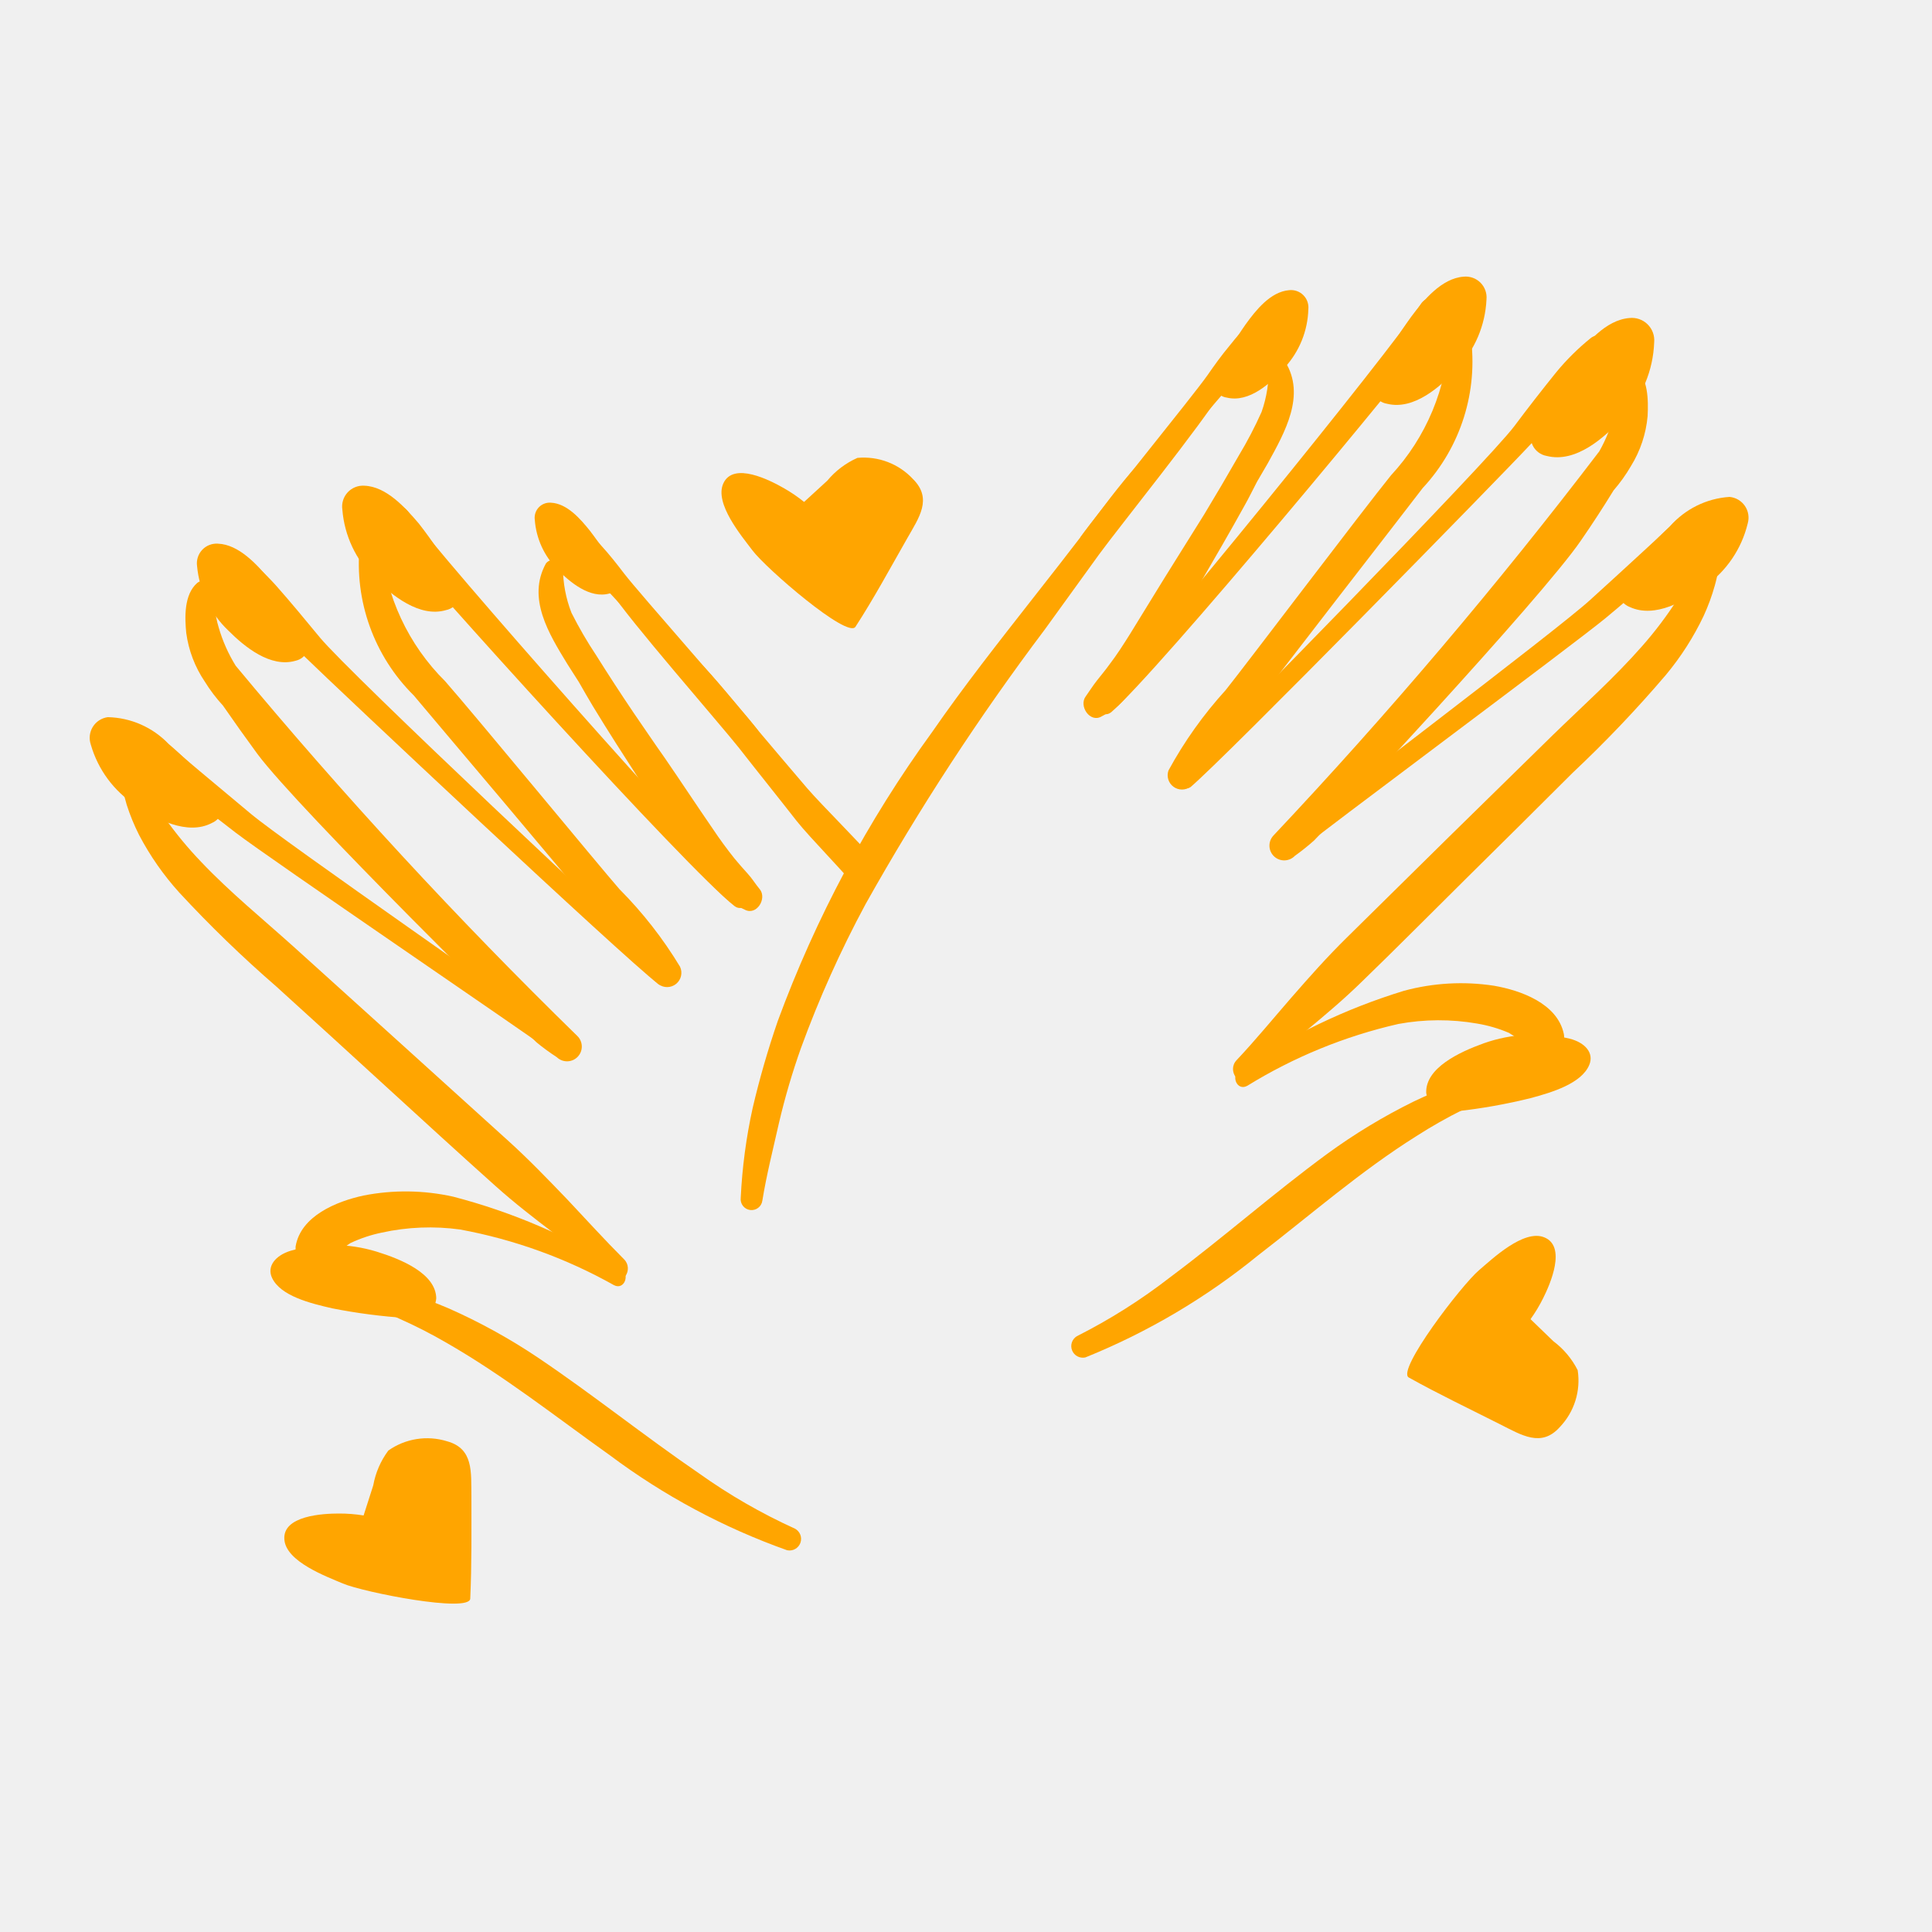
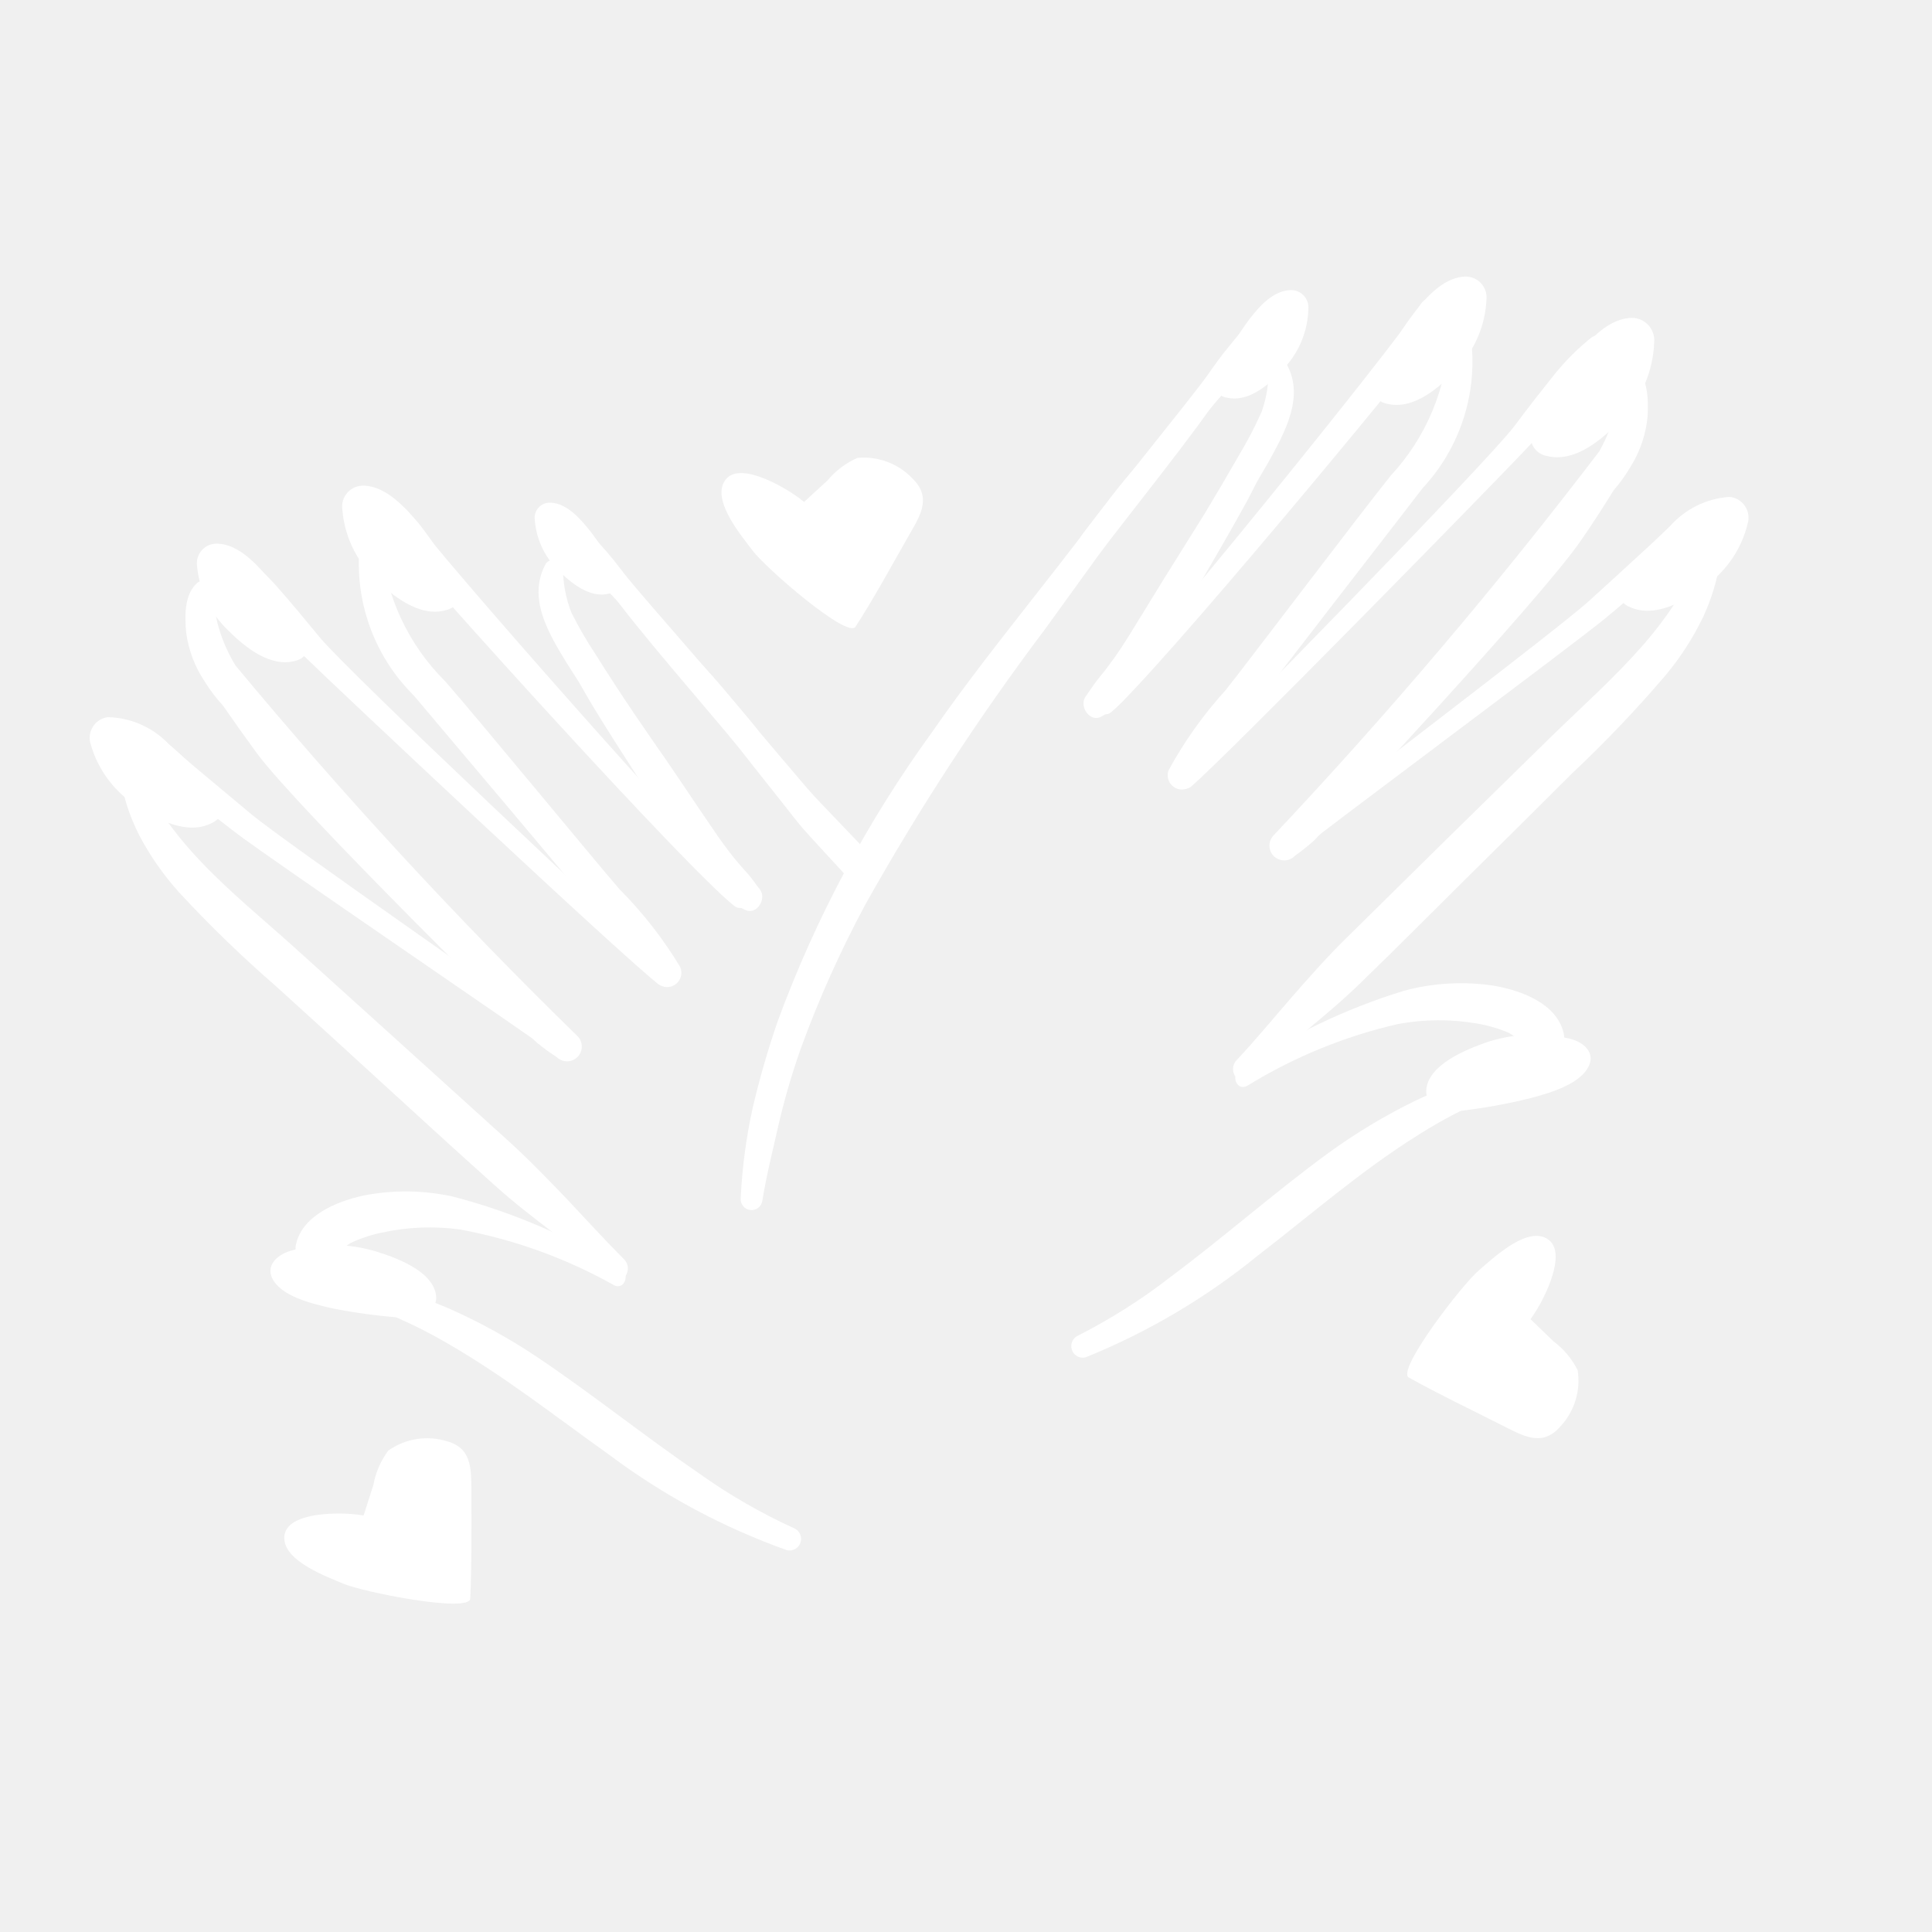
- <svg xmlns="http://www.w3.org/2000/svg" data-name="Layer 1" viewBox="0 0 5 5" x="0px" y="0px" style="fill:orange">
+ <svg xmlns="http://www.w3.org/2000/svg" data-name="Layer 1" viewBox="0 0 5 5" x="0px" y="0px" style="fill:white">
  <path d="M3.326.936a.025.025,0,0,0-.043.012.319.319,0,0,1-.018.118A1.043,1.043,0,0,1,3.206,1.179q-.044.077-.09.153c-.025.04-.05.08-.075.12-.039.062-.077.125-.116.188-.017.027-.034.054-.054.08-.01.014-.021.027-.032.041S2.82,1.788,2.81,1.802c-.019.025.011.07.041.052a.232.232,0,0,0,.044-.029.432.432,0,0,0,.037-.041.91.91,0,0,0,.055-.079c.041-.064.079-.129.118-.194.039-.067.078-.134.115-.201.012-.021.022-.042.033-.063l.028-.048C3.325,1.119,3.38,1.023,3.326.936Z" />
  <path d="M3.806.869A.029.029,0,0,0,3.778.845a.028.028,0,0,0-.028.025.564.564,0,0,1-.15.36c-.076.094-.376.491-.428.556a1.065,1.065,0,0,0-.148.208.037.037,0,0,0,.057.042,1.047,1.047,0,0,0,.157-.196c.05-.069.397-.515.444-.577A.48.48,0,0,0,3.806.869Z" />
  <path d="M4.264,1.077c.002-.041.002-.1-.034-.128A.025.025,0,0,0,4.192.96a.193.193,0,0,0-.005.054.252.252,0,0,1-.008.053.399.399,0,0,1-.04.101,12.52,12.52,0,0,1-.843.994.038.038,0,0,0,.055.053.593.593,0,0,0,.05-.04c.019-.018.589-.627.691-.777.029-.042.057-.085.084-.129a.408.408,0,0,0,.045-.063A.295.295,0,0,0,4.264,1.077Z" />
  <path d="M4.375,1.327c-.027.003-.047.031-.067.049l-.063.058q-.064.059-.129.118c-.085.078-.716.554-.804.628-.023.02.005.056.028.038.09-.073.726-.545.816-.619q.065-.054.129-.111l.067-.059c.023-.02.048-.035.056-.067A.03.03,0,0,0,4.375,1.327Z" />
  <path d="M4.452,1.421a.024.024,0,1,0-.048-.006.204.204,0,0,1-.014.037c-.004.012-.01.024-.015.036a.468.468,0,0,1-.035.065.993.993,0,0,1-.09.119c-.072.082-.154.155-.232.231q-.267.261-.532.523c-.051.05-.098.103-.145.157-.047.054-.092.109-.141.161-.025.027.007.072.035.046.095-.085.198-.16.289-.249.092-.089.182-.18.273-.27s.182-.18.273-.271a3.173,3.173,0,0,0,.241-.253.723.723,0,0,0,.098-.153.531.531,0,0,0,.029-.079c.004-.014.007-.029.01-.043C4.451,1.454,4.449,1.438,4.452,1.421Z" />
  <path d="M4.047,2.675c-.017-.078-.111-.112-.181-.124a.565.565,0,0,0-.232.013,1.565,1.565,0,0,0-.425.204c-.025.015-.008.057.019.042a1.292,1.292,0,0,1,.391-.16.578.578,0,0,1,.204-.001.362.362,0,0,1,.082.024.497.497,0,0,1,.067.048C4.005,2.741,4.056,2.718,4.047,2.675Z" />
  <path d="M3.932,2.786a.025.025,0,0,0-.032-.014c-.043.011-.086.017-.128.032a1.048,1.048,0,0,0-.114.047,1.515,1.515,0,0,0-.223.135c-.139.102-.268.216-.406.319a1.482,1.482,0,0,1-.242.153.03.03,0,0,0,.022.055,1.738,1.738,0,0,0,.448-.265c.135-.104.264-.217.409-.308a1.259,1.259,0,0,1,.12-.068A.721.721,0,0,1,3.918,2.818.025.025,0,0,0,3.932,2.786Z" />
  <path d="M4.118.874a.623.623,0,0,0-.091.09c-.037.046-.073.092-.108.139-.071.094-.781.82-.868.9a.023.023,0,0,0,.03.034c.09-.076.8-.801.88-.887.04-.043.079-.087.118-.131A.812.812,0,0,0,4.165.925C4.18.898,4.15.852,4.118.874Z" />
  <path d="M3.677.787c-.081.125-.724.915-.83,1.02-.021.02.006.055.029.036C2.993,1.743,3.647.956,3.737.832,3.766.792,3.703.747,3.677.787Z" />
  <path d="M3.252.837c-.031.005-.052.036-.071.059-.02.024-.038.049-.056.075-.037.053-.292.366-.328.418a.022.022,0,0,0,.035.026c.041-.048.298-.357.34-.404C3.193.988,3.212.965,3.232.943S3.28.9,3.286.87A.03.03,0,0,0,3.252.837Z" />
  <path d="M2.945,1.202c-.049.054-.093.115-.137.173q-.066.086-.133.171c-.09.115-.18.229-.263.349a3.085,3.085,0,0,0-.399.747,2.298,2.298,0,0,0-.065.225,1.389,1.389,0,0,0-.031.233.028.028,0,0,0,.056.007c.011-.068.028-.134.043-.201a1.826,1.826,0,0,1,.057-.194,2.835,2.835,0,0,1,.167-.372,6.312,6.312,0,0,1,.464-.711c.047-.065.094-.13.141-.195.048-.066.274-.347.314-.418A1.784,1.784,0,0,0,2.945,1.202Z" />
  <path d="M1.413,1.458a.025.025,0,0,1,.044.011.319.319,0,0,0,.022.117,1.043,1.043,0,0,0,.064.11q.047.075.097.149c.027.039.053.078.08.116.042.061.082.122.124.183.018.027.037.053.057.078.011.013.022.026.034.039s.02.027.031.04c.02.024-.008.07-.039.053a.232.232,0,0,1-.046-.027.432.432,0,0,1-.039-.039.91.91,0,0,1-.058-.077C1.74,2.15,1.699,2.086,1.658,2.023c-.042-.065-.084-.13-.124-.196-.012-.02-.024-.041-.036-.062L1.468,1.718C1.421,1.641,1.363,1.548,1.413,1.458Z" />
  <path d="M.931,1.411a.029.029,0,0,1,.027-.025.028.028,0,0,1,.029.023.564.564,0,0,0,.165.354c.08.091.396.475.451.538a1.065,1.065,0,0,1,.157.201.037.037,0,0,1-.056.045,1.047,1.047,0,0,1-.165-.189c-.052-.067-.418-.498-.468-.558A.48.48,0,0,1,.931,1.411Z" />
  <path d="M.482,1.638C.478,1.598.476,1.539.51,1.509a.025.025,0,0,1,.039.009.193.193,0,0,1,.007.054.252.252,0,0,0,.01.052.399.399,0,0,0,.044.099,12.52,12.52,0,0,0,.884.958.038.038,0,0,1-.053.055.593.593,0,0,1-.052-.038c-.02-.017-.615-.602-.723-.747C.636,1.91.606,1.868.577,1.826A.408.408,0,0,1,.53,1.764.295.295,0,0,1,.482,1.638Z" />
  <path d="M.381,1.893c.027.001.049.029.069.046l.065.055q.067.056.134.112c.088.074.739.523.829.594.024.019-.003.057-.027.039C1.358,2.671.703,2.226.61,2.155q-.068-.052-.134-.105l-.069-.056C.384,1.975.358,1.96.349,1.929A.03.03,0,0,1,.381,1.893Z" />
  <path d="M.309,1.99a.024.024,0,1,1,.047-.008.204.204,0,0,0,.016.036c.005.012.011.024.016.035a.468.468,0,0,0,.038.063.993.993,0,0,0,.095.115c.075.079.16.148.241.221q.277.25.554.501c.053.048.102.099.152.151.049.052.097.105.147.155.026.026-.004.072-.033.048-.098-.081-.204-.152-.299-.237-.095-.085-.19-.172-.284-.258s-.189-.173-.284-.259a3.173,3.173,0,0,1-.251-.243.723.723,0,0,1-.104-.149.531.531,0,0,1-.032-.078c-.004-.014-.008-.028-.011-.043C.31,2.023.312,2.007.309,1.99Z" />
  <path d="M.765,3.226c.013-.079.106-.117.176-.132a.565.565,0,0,1,.232.003,1.565,1.565,0,0,1,.433.186c.026.014.01.057-.017.043a1.292,1.292,0,0,0-.398-.144.578.578,0,0,0-.203.008.362.362,0,0,0-.081.027.497.497,0,0,0-.065.051A.048.048,0,0,1,.765,3.226Z" />
  <path d="M.885,3.332a.025.025,0,0,1,.031-.015c.043.009.086.014.129.027a1.048,1.048,0,0,1,.116.042,1.515,1.515,0,0,1,.229.126c.143.096.277.204.419.301a1.482,1.482,0,0,0,.248.143.03.03,0,0,1-.02.056,1.738,1.738,0,0,1-.459-.246c-.139-.099-.273-.205-.421-.29a1.259,1.259,0,0,0-.123-.063A.721.721,0,0,0,.9,3.364.025.025,0,0,1,.885,3.332Z" />
  <path d="M.619,1.429a.623.623,0,0,1,.095.086c.039.044.076.089.114.135.075.091.815.787.905.862a.023.023,0,0,1-.029.035C1.61,2.475.871,1.78.787,1.698.745,1.657.704,1.614.664,1.572a.812.812,0,0,1-.089-.09C.558,1.455.586,1.408.619,1.429Z" />
  <path d="M1.056,1.324c.086.121.762.884.872.984.021.019-.003.055-.027.037C1.78,2.251,1.093,1.491.998,1.371.967,1.333,1.028,1.285,1.056,1.324Z" />
  <path d="M1.483,1.356c.031.004.053.034.073.056.021.023.04.047.059.072.039.051.307.353.345.404a.022.022,0,0,1-.034.028c-.043-.046-.313-.345-.356-.39-.021-.022-.041-.043-.062-.065s-.05-.041-.057-.071A.03.03,0,0,1,1.483,1.356Z" />
  <path d="M2.062,2.125c.034.043.131.141.164.184.014-.027.028-.053.04-.08C2.228,2.184,2.127,2.084,2.089,2.04q-.07-.082-.14-.165c-.047-.056-.093-.115-.144-.167A1.784,1.784,0,0,0,1.581,1.531c.043.069.281.341.331.404C1.962,1.999,2.012,2.061,2.062,2.125Z" />
  <path d="M4.062,2.688c.04.01.064.037.051.068-.02.048-.096.071-.152.086a1.466,1.466,0,0,1-.191.034l-.011 0a.056.056,0,0,1-.068-.048c-.002-.064.085-.105.149-.128A.394.394,0,0,1,4.062,2.688Z" />
  <path d="M4.281.886A.058.058,0,0,0,4.217.823c-.062.005-.112.066-.147.112a1.189,1.189,0,0,0-.098.161l-.004.01a.05.05,0,0,0,.035.074c.075.019.149-.047.196-.098A.302.302,0,0,0,4.281.886Z" />
  <path d="M4.523,1.355a.054.054,0,0,0-.047-.069.224.224,0,0,0-.154.076,1.101,1.101,0,0,0-.118.128l-.005.008a.046.046,0,0,0,.019.073c.065.03.144-.016.195-.054A.279.279,0,0,0,4.523,1.355Z" />
  <path d="M1.384,1.345a.039.039,0,0,1,.042-.044c.042.002.077.043.101.073a.802.802,0,0,1,.069.106l.003.006a.034.034,0,0,1-.022.05c-.05.014-.102-.029-.134-.062A.203.203,0,0,1,1.384,1.345Z" />
  <path d="M.752,3.237c-.039.012-.062.04-.048.07.022.047.099.066.156.079a1.466,1.466,0,0,0,.192.025l.011-0A.056.056,0,0,0,1.129,3.36c-.001-.064-.09-.101-.155-.121A.394.394,0,0,0,.752,3.237Z" />
  <path d="M.51,1.465A.051.051,0,0,1,.564,1.407c.054.002.101.054.133.092a1.039,1.039,0,0,1,.092.137l.004.008a.044.044,0,0,1-.028.066c-.065.019-.132-.036-.174-.078A.264.264,0,0,1,.51,1.465Z" />
  <path d="M.886,1.319a.054.054,0,0,1,.057-.062c.057.002.106.057.141.098A1.101,1.101,0,0,1,1.18,1.5l.004.009a.046.046,0,0,1-.03.07c-.068.02-.14-.038-.185-.083A.279.279,0,0,1,.886,1.319Z" />
  <path d="M.235,1.927a.054.054,0,0,1,.044-.071.224.224,0,0,1,.157.069,1.101,1.101,0,0,1,.123.123l.005.008a.046.046,0,0,1-.016.074c-.063.033-.145-.01-.197-.046A.279.279,0,0,1,.235,1.927Z" />
  <path d="M3.386.8A.045.045,0,0,0,3.336.751c-.048.004-.086.052-.112.088A.918.918,0,0,0,3.15.964L3.147.972a.038.038,0,0,0,.028.057c.058.014.115-.038.15-.078A.233.233,0,0,0,3.386.8Z" />
  <path d="M3.847.775A.054.054,0,0,0,3.788.716c-.057.004-.104.061-.136.104a1.101,1.101,0,0,0-.091.149L3.557.977a.046.046,0,0,0,.033.068c.069.017.138-.044.181-.091A.279.279,0,0,0,3.847.775Z" />
  <path d="M4.037,3.693a.174.174,0,0,0,.046-.147.214.214,0,0,0-.063-.075l-.059-.057a.391.391,0,0,0,.033-.055c.018-.036.061-.134.002-.157-.053-.021-.134.056-.168.085-.045.038-.215.26-.182.278.077.043.157.081.236.121C3.938,3.714,3.989,3.747,4.037,3.693Z" />
  <path d="M2.363,1.24A.174.174,0,0,0,2.219,1.185a.214.214,0,0,0-.078.059L2.081,1.299a.391.391,0,0,0-.053-.036c-.035-.02-.13-.069-.156-.012-.024.052.048.137.075.173.035.047.247.23.267.198.048-.074.09-.152.134-.229C2.378,1.34,2.414,1.291,2.363,1.24Z" />
  <path d="M1.157,3.73a.174.174,0,0,0-.152.024.214.214,0,0,0-.039.09l-.025.078a.391.391,0,0,0-.064-.005c-.04,0-.147.005-.141.068.005.057.109.095.151.113.054.023.329.077.33.039.004-.088.003-.177.003-.265C1.219,3.81,1.226,3.749,1.157,3.73Z" />
</svg>
